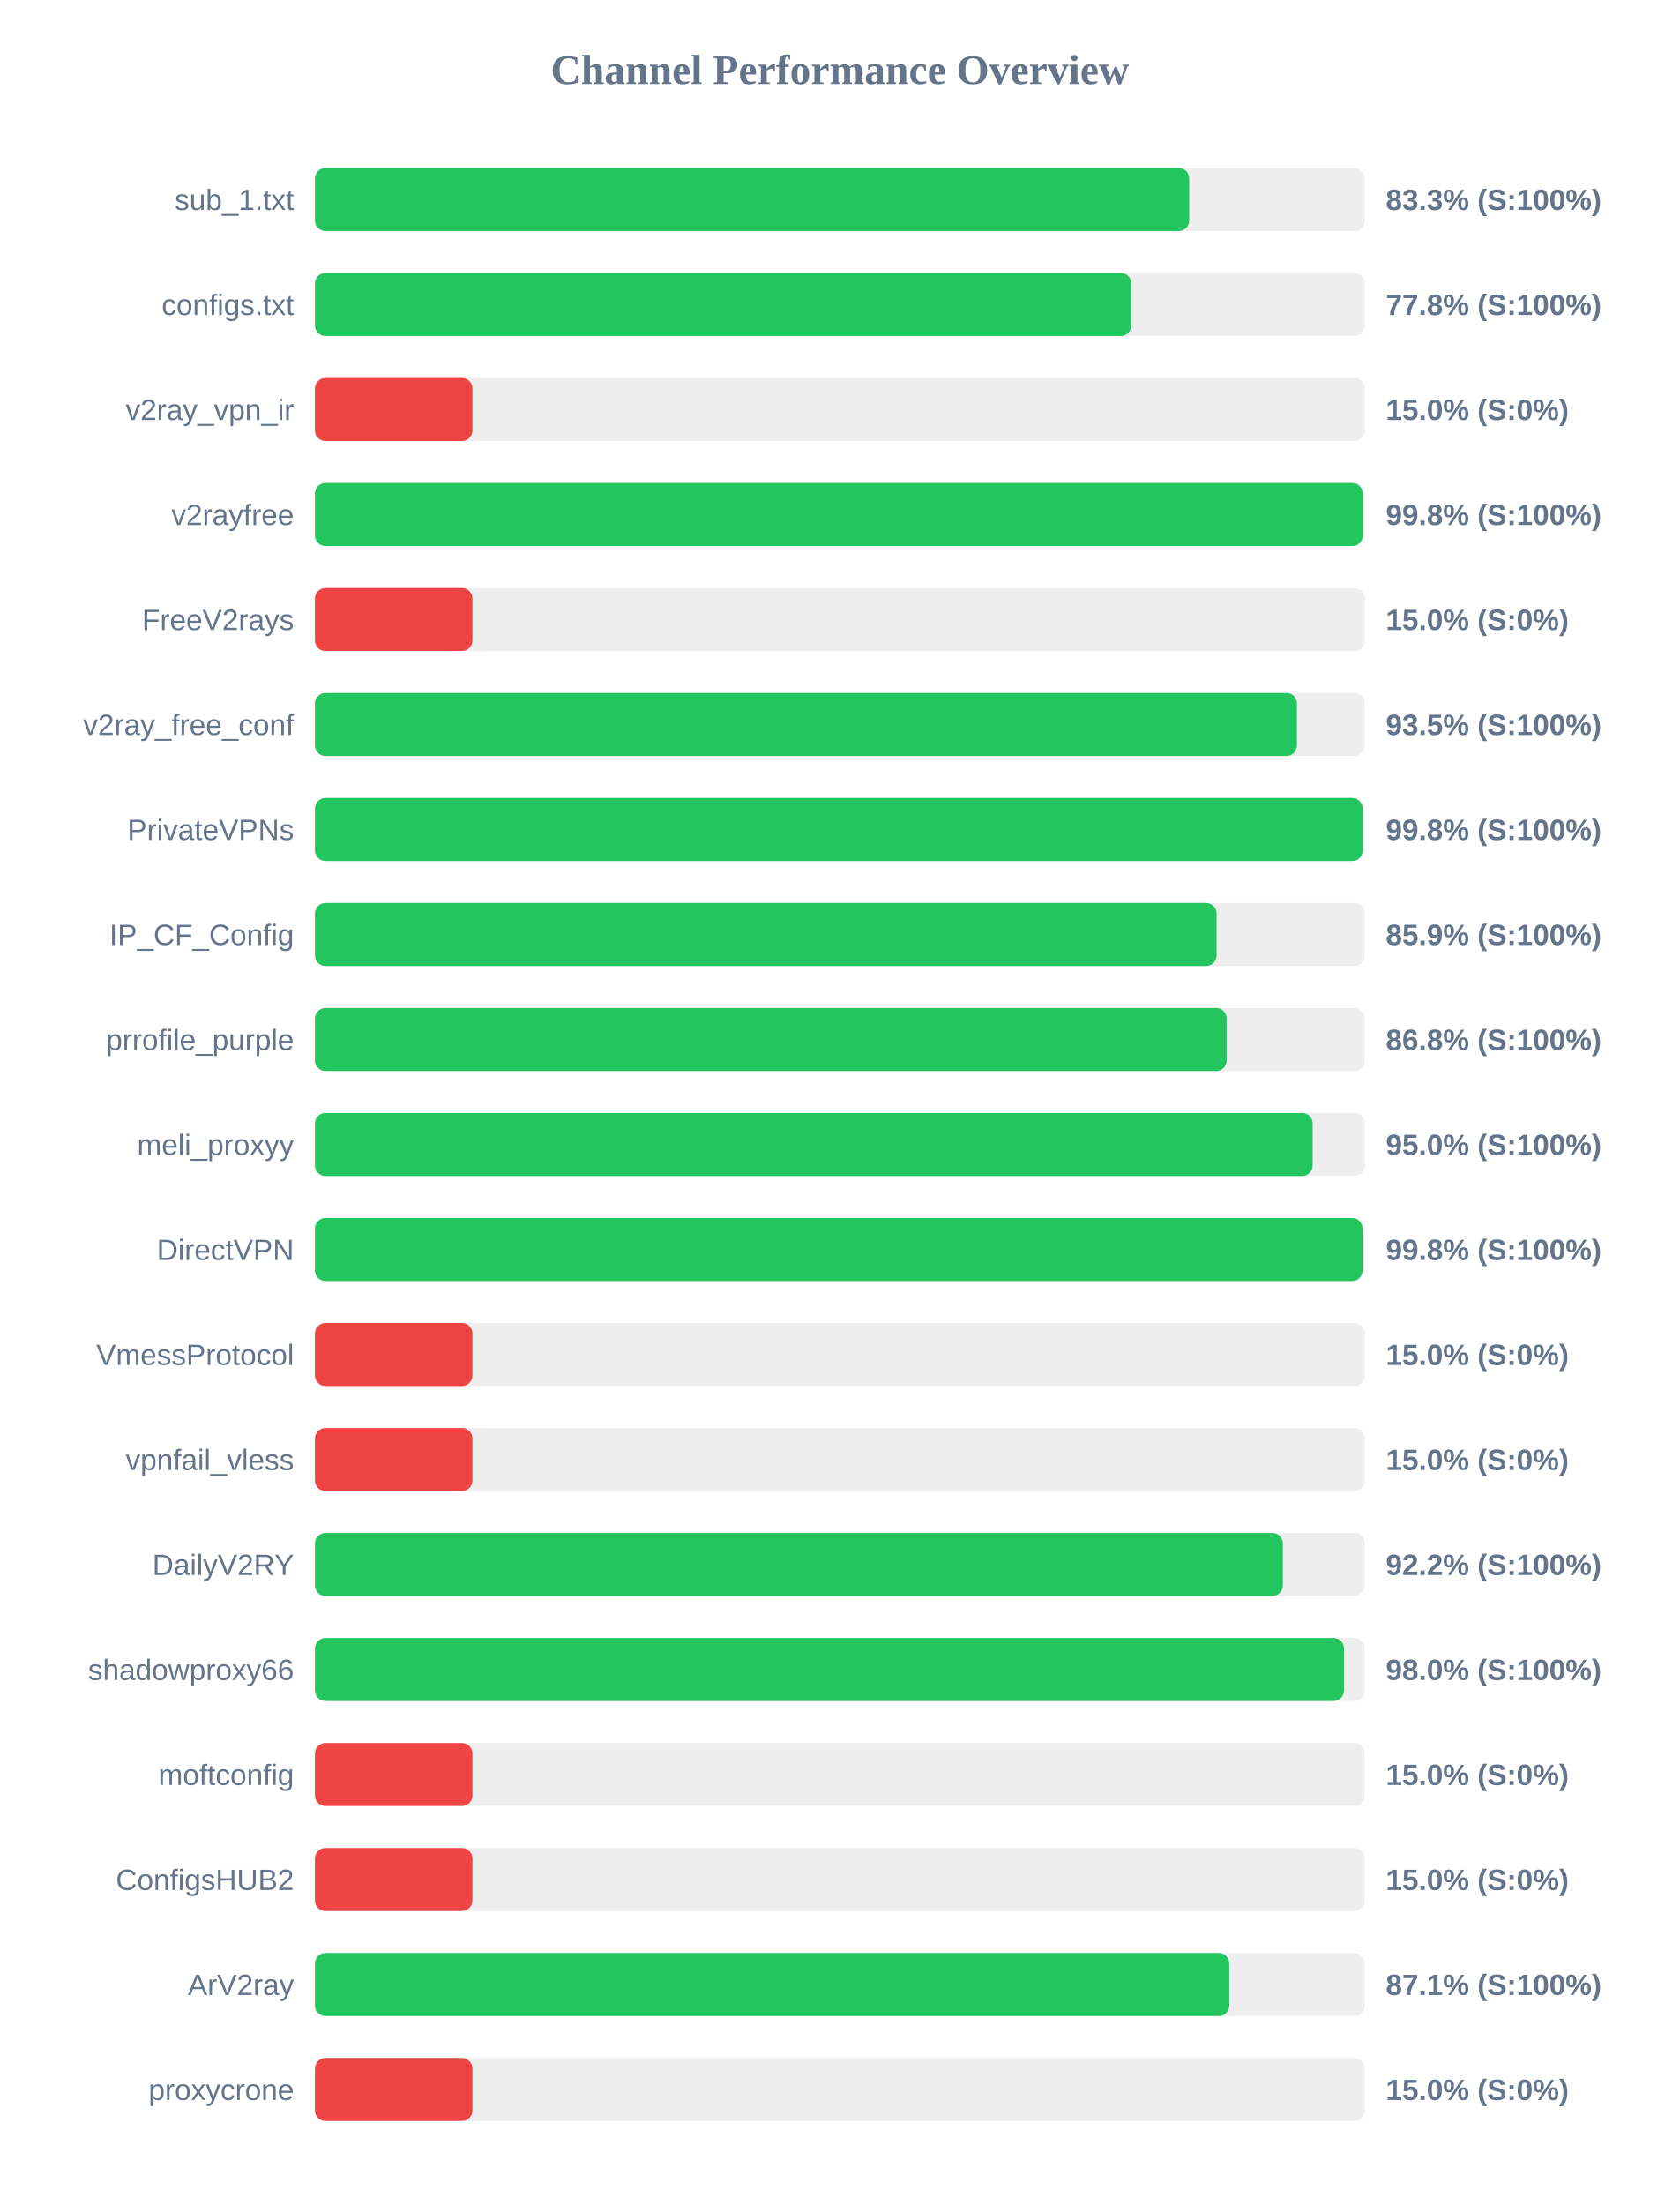
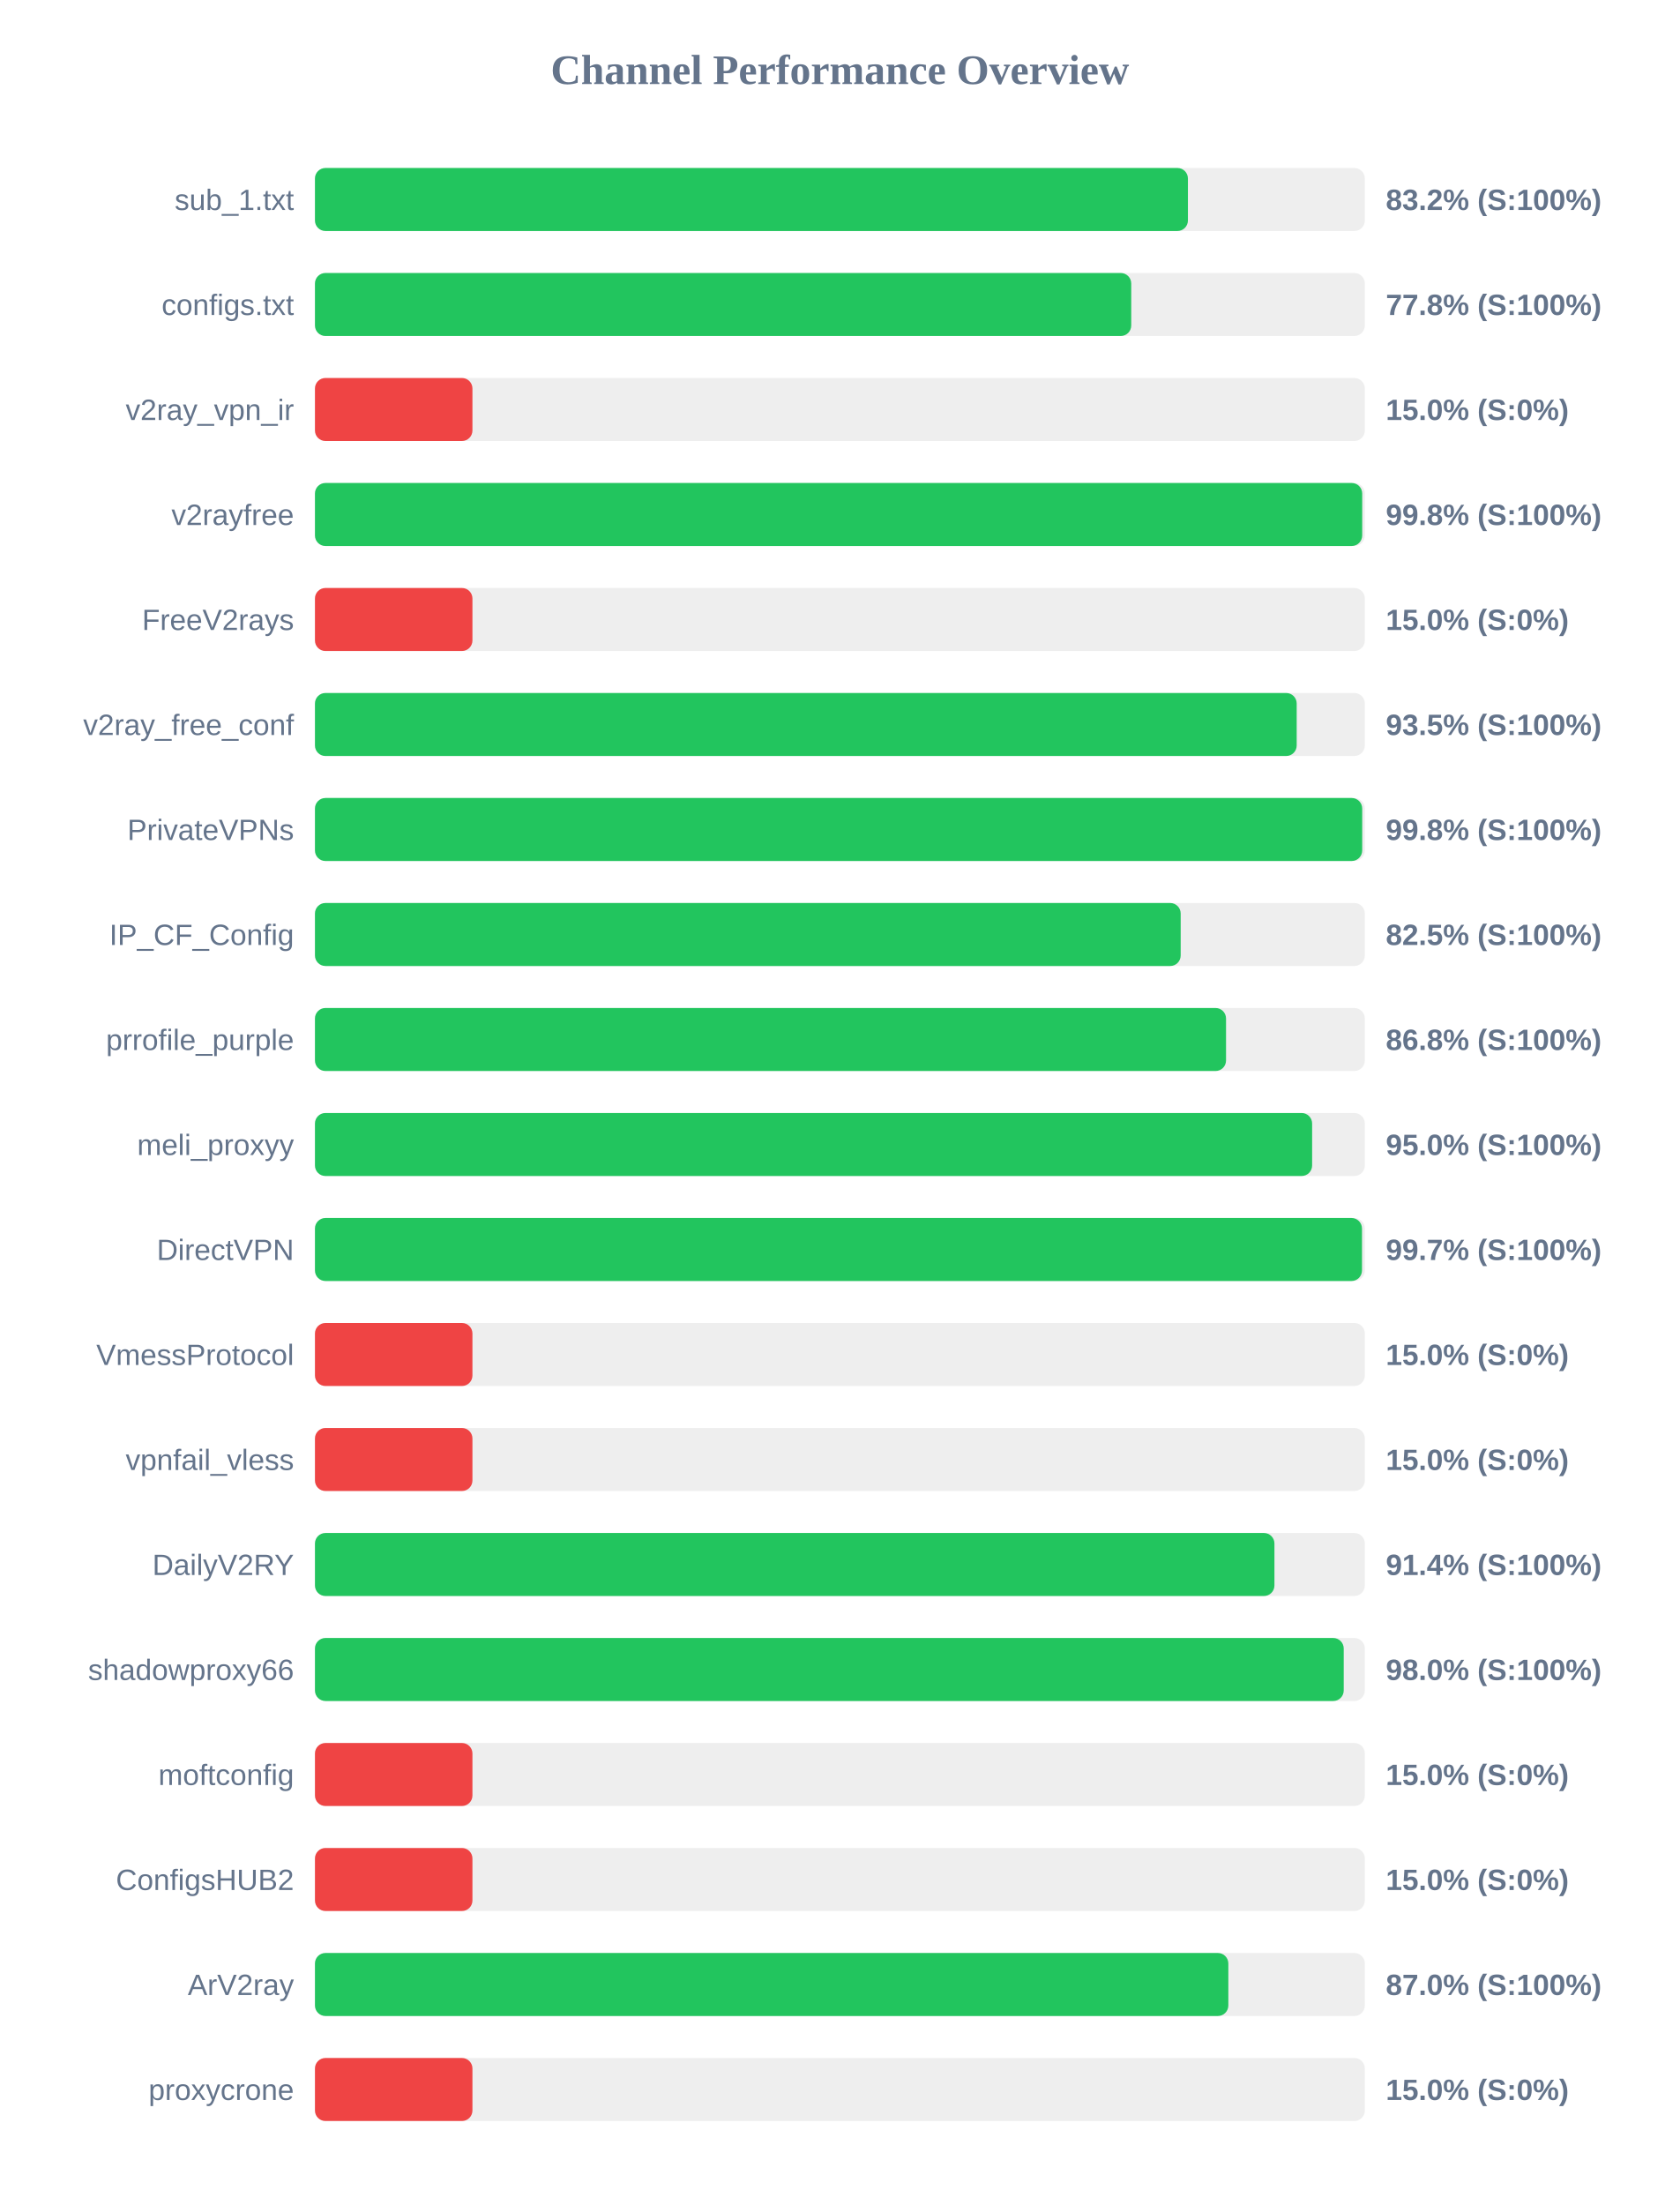
<svg xmlns="http://www.w3.org/2000/svg" width="800" height="1050" version="1.1">
  <style>
        .row { font: 14px Arial; fill: #64748b; }
        .score { font: bold 14px Arial; fill: #64748b; }
    </style>
  <text x="400" y="40" text-anchor="middle" font-size="20px" font-weight="bold" fill="#64748b">Channel Performance Overview</text>
  <rect x="150" y="80" width="500" height="30" fill="#eee" rx="5" />
-   <rect x="150" y="80" width="416.35" height="30" fill="#22c55e" rx="5" />
+   <rect x="150" y="80" width="415.75" height="30" fill="#22c55e" rx="5" />
  <text x="140" y="100" text-anchor="end" class="row">sub_1.txt</text>
-   <text x="660" y="100" text-anchor="start" class="score">83.3% (S:100%)</text>
+   <text x="660" y="100" text-anchor="start" class="score">83.2% (S:100%)</text>
  <rect x="150" y="130" width="500" height="30" fill="#eee" rx="5" />
-   <rect x="150" y="130" width="388.8" height="30" fill="#22c55e" rx="5" />
+   <rect x="150" y="130" width="388.75" height="30" fill="#22c55e" rx="5" />
  <text x="140" y="150" text-anchor="end" class="row">configs.txt</text>
  <text x="660" y="150" text-anchor="start" class="score">77.8% (S:100%)</text>
  <rect x="150" y="180" width="500" height="30" fill="#eee" rx="5" />
  <rect x="150" y="180" width="75.0" height="30" fill="#ef4444" rx="5" />
  <text x="140" y="200" text-anchor="end" class="row">v2ray_vpn_ir</text>
  <text x="660" y="200" text-anchor="start" class="score">15.0% (S:0%)</text>
  <rect x="150" y="230" width="500" height="30" fill="#eee" rx="5" />
-   <rect x="150" y="230" width="499.0" height="30" fill="#22c55e" rx="5" />
+   <rect x="150" y="230" width="498.75" height="30" fill="#22c55e" rx="5" />
  <text x="140" y="250" text-anchor="end" class="row">v2rayfree</text>
  <text x="660" y="250" text-anchor="start" class="score">99.8% (S:100%)</text>
  <rect x="150" y="280" width="500" height="30" fill="#eee" rx="5" />
  <rect x="150" y="280" width="75.0" height="30" fill="#ef4444" rx="5" />
  <text x="140" y="300" text-anchor="end" class="row">FreeV2rays</text>
  <text x="660" y="300" text-anchor="start" class="score">15.0% (S:0%)</text>
  <rect x="150" y="330" width="500" height="30" fill="#eee" rx="5" />
-   <rect x="150" y="330" width="467.65" height="30" fill="#22c55e" rx="5" />
+   <rect x="150" y="330" width="467.55" height="30" fill="#22c55e" rx="5" />
  <text x="140" y="350" text-anchor="end" class="row">v2ray_free_conf</text>
  <text x="660" y="350" text-anchor="start" class="score">93.5% (S:100%)</text>
  <rect x="150" y="380" width="500" height="30" fill="#eee" rx="5" />
-   <rect x="150" y="380" width="498.95" height="30" fill="#22c55e" rx="5" />
+   <rect x="150" y="380" width="498.75" height="30" fill="#22c55e" rx="5" />
  <text x="140" y="400" text-anchor="end" class="row">PrivateVPNs</text>
  <text x="660" y="400" text-anchor="start" class="score">99.8% (S:100%)</text>
  <rect x="150" y="430" width="500" height="30" fill="#eee" rx="5" />
-   <rect x="150" y="430" width="429.4" height="30" fill="#22c55e" rx="5" />
+   <rect x="150" y="430" width="412.3" height="30" fill="#22c55e" rx="5" />
  <text x="140" y="450" text-anchor="end" class="row">IP_CF_Config</text>
-   <text x="660" y="450" text-anchor="start" class="score">85.9% (S:100%)</text>
+   <text x="660" y="450" text-anchor="start" class="score">82.5% (S:100%)</text>
  <rect x="150" y="480" width="500" height="30" fill="#eee" rx="5" />
-   <rect x="150" y="480" width="434.2" height="30" fill="#22c55e" rx="5" />
+   <rect x="150" y="480" width="433.9" height="30" fill="#22c55e" rx="5" />
  <text x="140" y="500" text-anchor="end" class="row">prrofile_purple</text>
  <text x="660" y="500" text-anchor="start" class="score">86.8% (S:100%)</text>
  <rect x="150" y="530" width="500" height="30" fill="#eee" rx="5" />
-   <rect x="150" y="530" width="475.15" height="30" fill="#22c55e" rx="5" />
+   <rect x="150" y="530" width="474.9" height="30" fill="#22c55e" rx="5" />
  <text x="140" y="550" text-anchor="end" class="row">meli_proxyy</text>
  <text x="660" y="550" text-anchor="start" class="score">95.0% (S:100%)</text>
  <rect x="150" y="580" width="500" height="30" fill="#eee" rx="5" />
-   <rect x="150" y="580" width="498.9" height="30" fill="#22c55e" rx="5" />
+   <rect x="150" y="580" width="498.65" height="30" fill="#22c55e" rx="5" />
  <text x="140" y="600" text-anchor="end" class="row">DirectVPN</text>
-   <text x="660" y="600" text-anchor="start" class="score">99.8% (S:100%)</text>
+   <text x="660" y="600" text-anchor="start" class="score">99.7% (S:100%)</text>
  <rect x="150" y="630" width="500" height="30" fill="#eee" rx="5" />
  <rect x="150" y="630" width="75.0" height="30" fill="#ef4444" rx="5" />
  <text x="140" y="650" text-anchor="end" class="row">VmessProtocol</text>
  <text x="660" y="650" text-anchor="start" class="score">15.0% (S:0%)</text>
  <rect x="150" y="680" width="500" height="30" fill="#eee" rx="5" />
  <rect x="150" y="680" width="75.0" height="30" fill="#ef4444" rx="5" />
  <text x="140" y="700" text-anchor="end" class="row">vpnfail_vless</text>
  <text x="660" y="700" text-anchor="start" class="score">15.0% (S:0%)</text>
  <rect x="150" y="730" width="500" height="30" fill="#eee" rx="5" />
-   <rect x="150" y="730" width="460.95" height="30" fill="#22c55e" rx="5" />
+   <rect x="150" y="730" width="456.95" height="30" fill="#22c55e" rx="5" />
  <text x="140" y="750" text-anchor="end" class="row">DailyV2RY</text>
-   <text x="660" y="750" text-anchor="start" class="score">92.2% (S:100%)</text>
+   <text x="660" y="750" text-anchor="start" class="score">91.4% (S:100%)</text>
  <rect x="150" y="780" width="500" height="30" fill="#eee" rx="5" />
-   <rect x="150" y="780" width="490.1" height="30" fill="#22c55e" rx="5" />
+   <rect x="150" y="780" width="489.95" height="30" fill="#22c55e" rx="5" />
  <text x="140" y="800" text-anchor="end" class="row">shadowproxy66</text>
  <text x="660" y="800" text-anchor="start" class="score">98.0% (S:100%)</text>
  <rect x="150" y="830" width="500" height="30" fill="#eee" rx="5" />
  <rect x="150" y="830" width="75.0" height="30" fill="#ef4444" rx="5" />
  <text x="140" y="850" text-anchor="end" class="row">moftconfig</text>
  <text x="660" y="850" text-anchor="start" class="score">15.0% (S:0%)</text>
  <rect x="150" y="880" width="500" height="30" fill="#eee" rx="5" />
  <rect x="150" y="880" width="75.0" height="30" fill="#ef4444" rx="5" />
  <text x="140" y="900" text-anchor="end" class="row">ConfigsHUB2</text>
  <text x="660" y="900" text-anchor="start" class="score">15.0% (S:0%)</text>
  <rect x="150" y="930" width="500" height="30" fill="#eee" rx="5" />
-   <rect x="150" y="930" width="435.45" height="30" fill="#22c55e" rx="5" />
+   <rect x="150" y="930" width="435.0" height="30" fill="#22c55e" rx="5" />
  <text x="140" y="950" text-anchor="end" class="row">ArV2ray</text>
-   <text x="660" y="950" text-anchor="start" class="score">87.1% (S:100%)</text>
+   <text x="660" y="950" text-anchor="start" class="score">87.0% (S:100%)</text>
  <rect x="150" y="980" width="500" height="30" fill="#eee" rx="5" />
  <rect x="150" y="980" width="75.0" height="30" fill="#ef4444" rx="5" />
  <text x="140" y="1000" text-anchor="end" class="row">proxycrone</text>
  <text x="660" y="1000" text-anchor="start" class="score">15.0% (S:0%)</text>
</svg>
